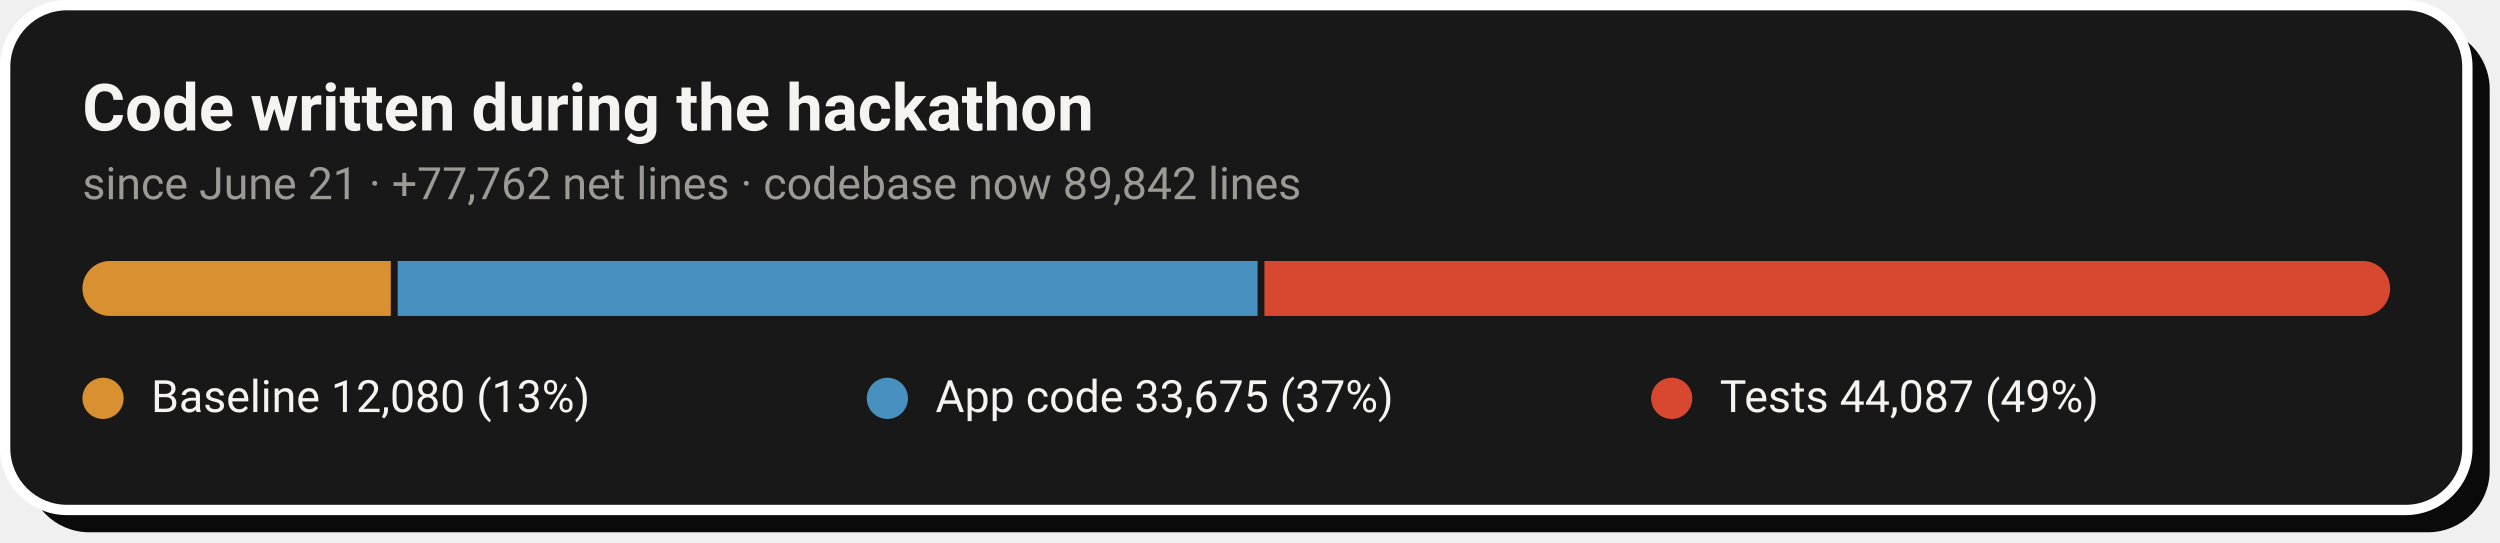
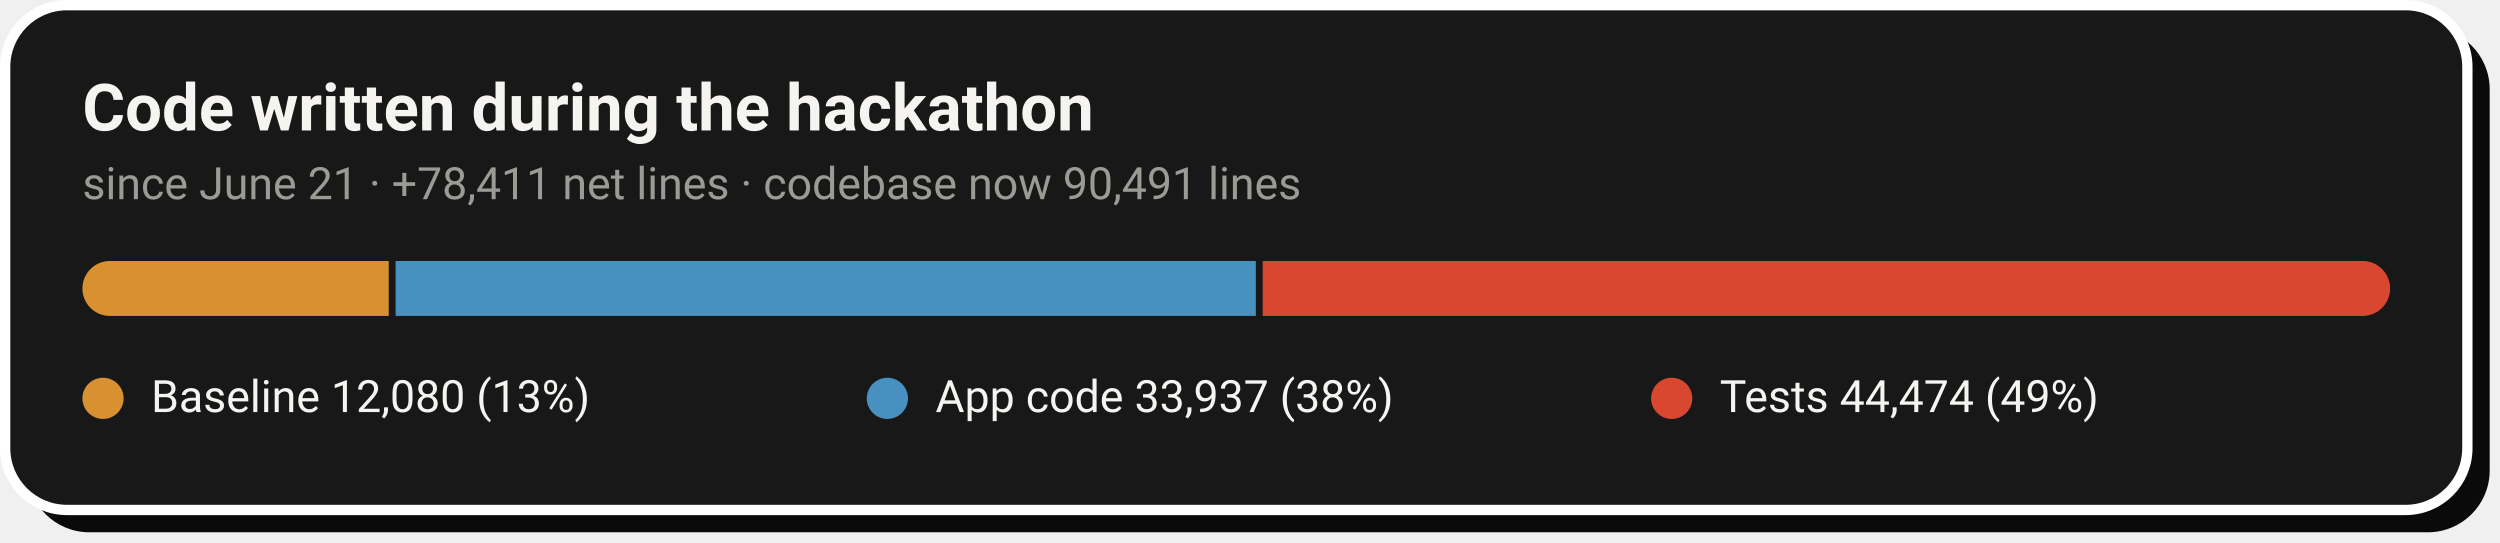
- <svg xmlns="http://www.w3.org/2000/svg" width="728" height="158" viewBox="0 0 728 158" role="img" aria-label="Code growth: 12,080 baseline lines, 33,675 application lines and 44,087 test lines added during the hackathon">
+ <svg xmlns="http://www.w3.org/2000/svg" width="728" height="158" viewBox="0 0 728 158" role="img" aria-label="Code growth: 12,080 baseline lines, 33,937 application lines and 44,474 test lines added during the hackathon">
  <rect x="8" y="8" width="717" height="147" rx="18" fill="#0A0A0A" />
  <rect x="1.5" y="1.5" width="717" height="147" rx="18" fill="#181818" stroke="#FFFFFF" stroke-width="3" />
  <text x="24" y="38" font-family="-apple-system,'Segoe UI',Roboto,Helvetica,Arial,sans-serif" font-size="19" font-weight="700" fill="#F5F4F1">Code written during the hackathon</text>
-   <text x="24" y="58" font-family="-apple-system,'Segoe UI',Roboto,Helvetica,Arial,sans-serif" font-size="13" fill="#9C9A94">since June 21 · +77,762 net lines · codebase now 89,842 lines</text>
+   <text x="24" y="58" font-family="-apple-system,'Segoe UI',Roboto,Helvetica,Arial,sans-serif" font-size="13" fill="#9C9A94">since June 21 · +78,411 net lines · codebase now 90,491 lines</text>
  <clipPath id="pill">
    <rect x="24" y="76" width="672" height="16" rx="8.0" />
  </clipPath>
  <g clip-path="url(#pill)">
-     <rect x="24.0" y="76" width="89.8" height="16" fill="#D89030" />
-     <rect x="115.8" y="76" width="250.4" height="16" fill="#4890C0" />
-     <rect x="368.2" y="76" width="327.8" height="16" fill="#D84830" />
+     <rect x="24.0" y="76" width="89.2" height="16" fill="#D89030" />
+     <rect x="115.2" y="76" width="250.5" height="16" fill="#4890C0" />
+     <rect x="367.7" y="76" width="328.3" height="16" fill="#D84830" />
  </g>
  <circle cx="30.0" cy="116" r="6" fill="#D89030" />
  <text x="44.0" y="120" font-family="-apple-system,'Segoe UI',Roboto,Helvetica,Arial,sans-serif" font-size="13" fill="#F5F4F1">Baseline  12,080 (13%)</text>
  <circle cx="258.4" cy="116" r="6" fill="#4890C0" />
-   <text x="272.4" y="120" font-family="-apple-system,'Segoe UI',Roboto,Helvetica,Arial,sans-serif" font-size="13" fill="#F5F4F1">App code  33,675 (37%)</text>
+   <text x="272.4" y="120" font-family="-apple-system,'Segoe UI',Roboto,Helvetica,Arial,sans-serif" font-size="13" fill="#F5F4F1">App code  33,937 (38%)</text>
  <circle cx="486.8" cy="116" r="6" fill="#D84830" />
-   <text x="500.8" y="120" font-family="-apple-system,'Segoe UI',Roboto,Helvetica,Arial,sans-serif" font-size="13" fill="#F5F4F1">Tests  44,087 (49%)</text>
+   <text x="500.8" y="120" font-family="-apple-system,'Segoe UI',Roboto,Helvetica,Arial,sans-serif" font-size="13" fill="#F5F4F1">Tests  44,474 (49%)</text>
</svg>
